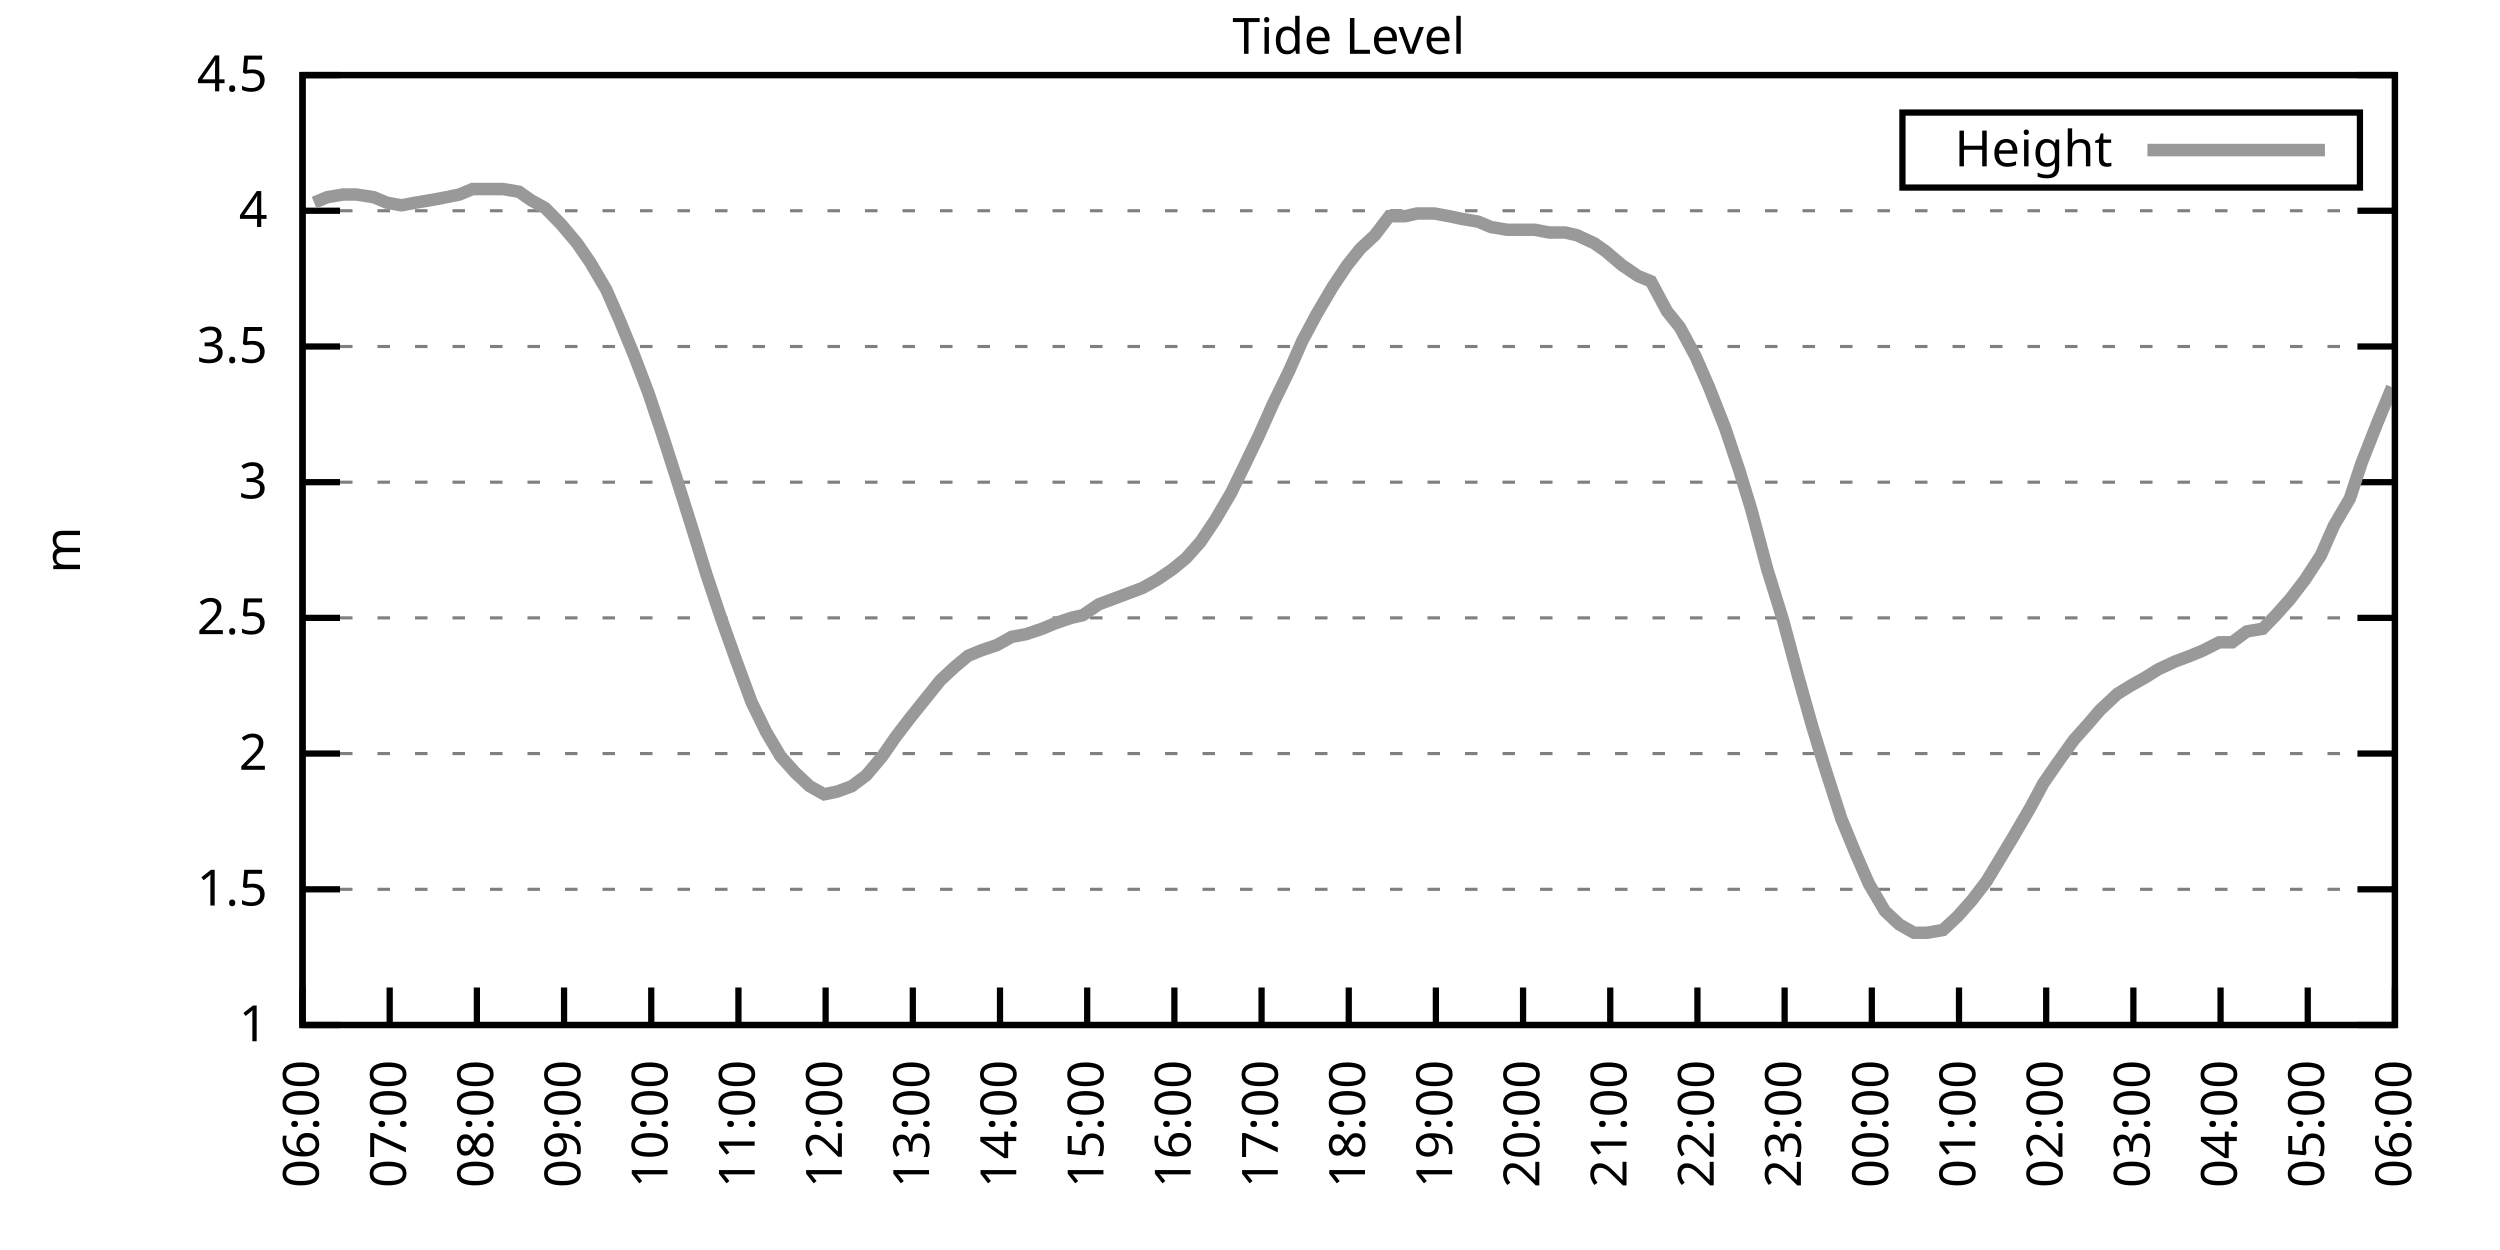
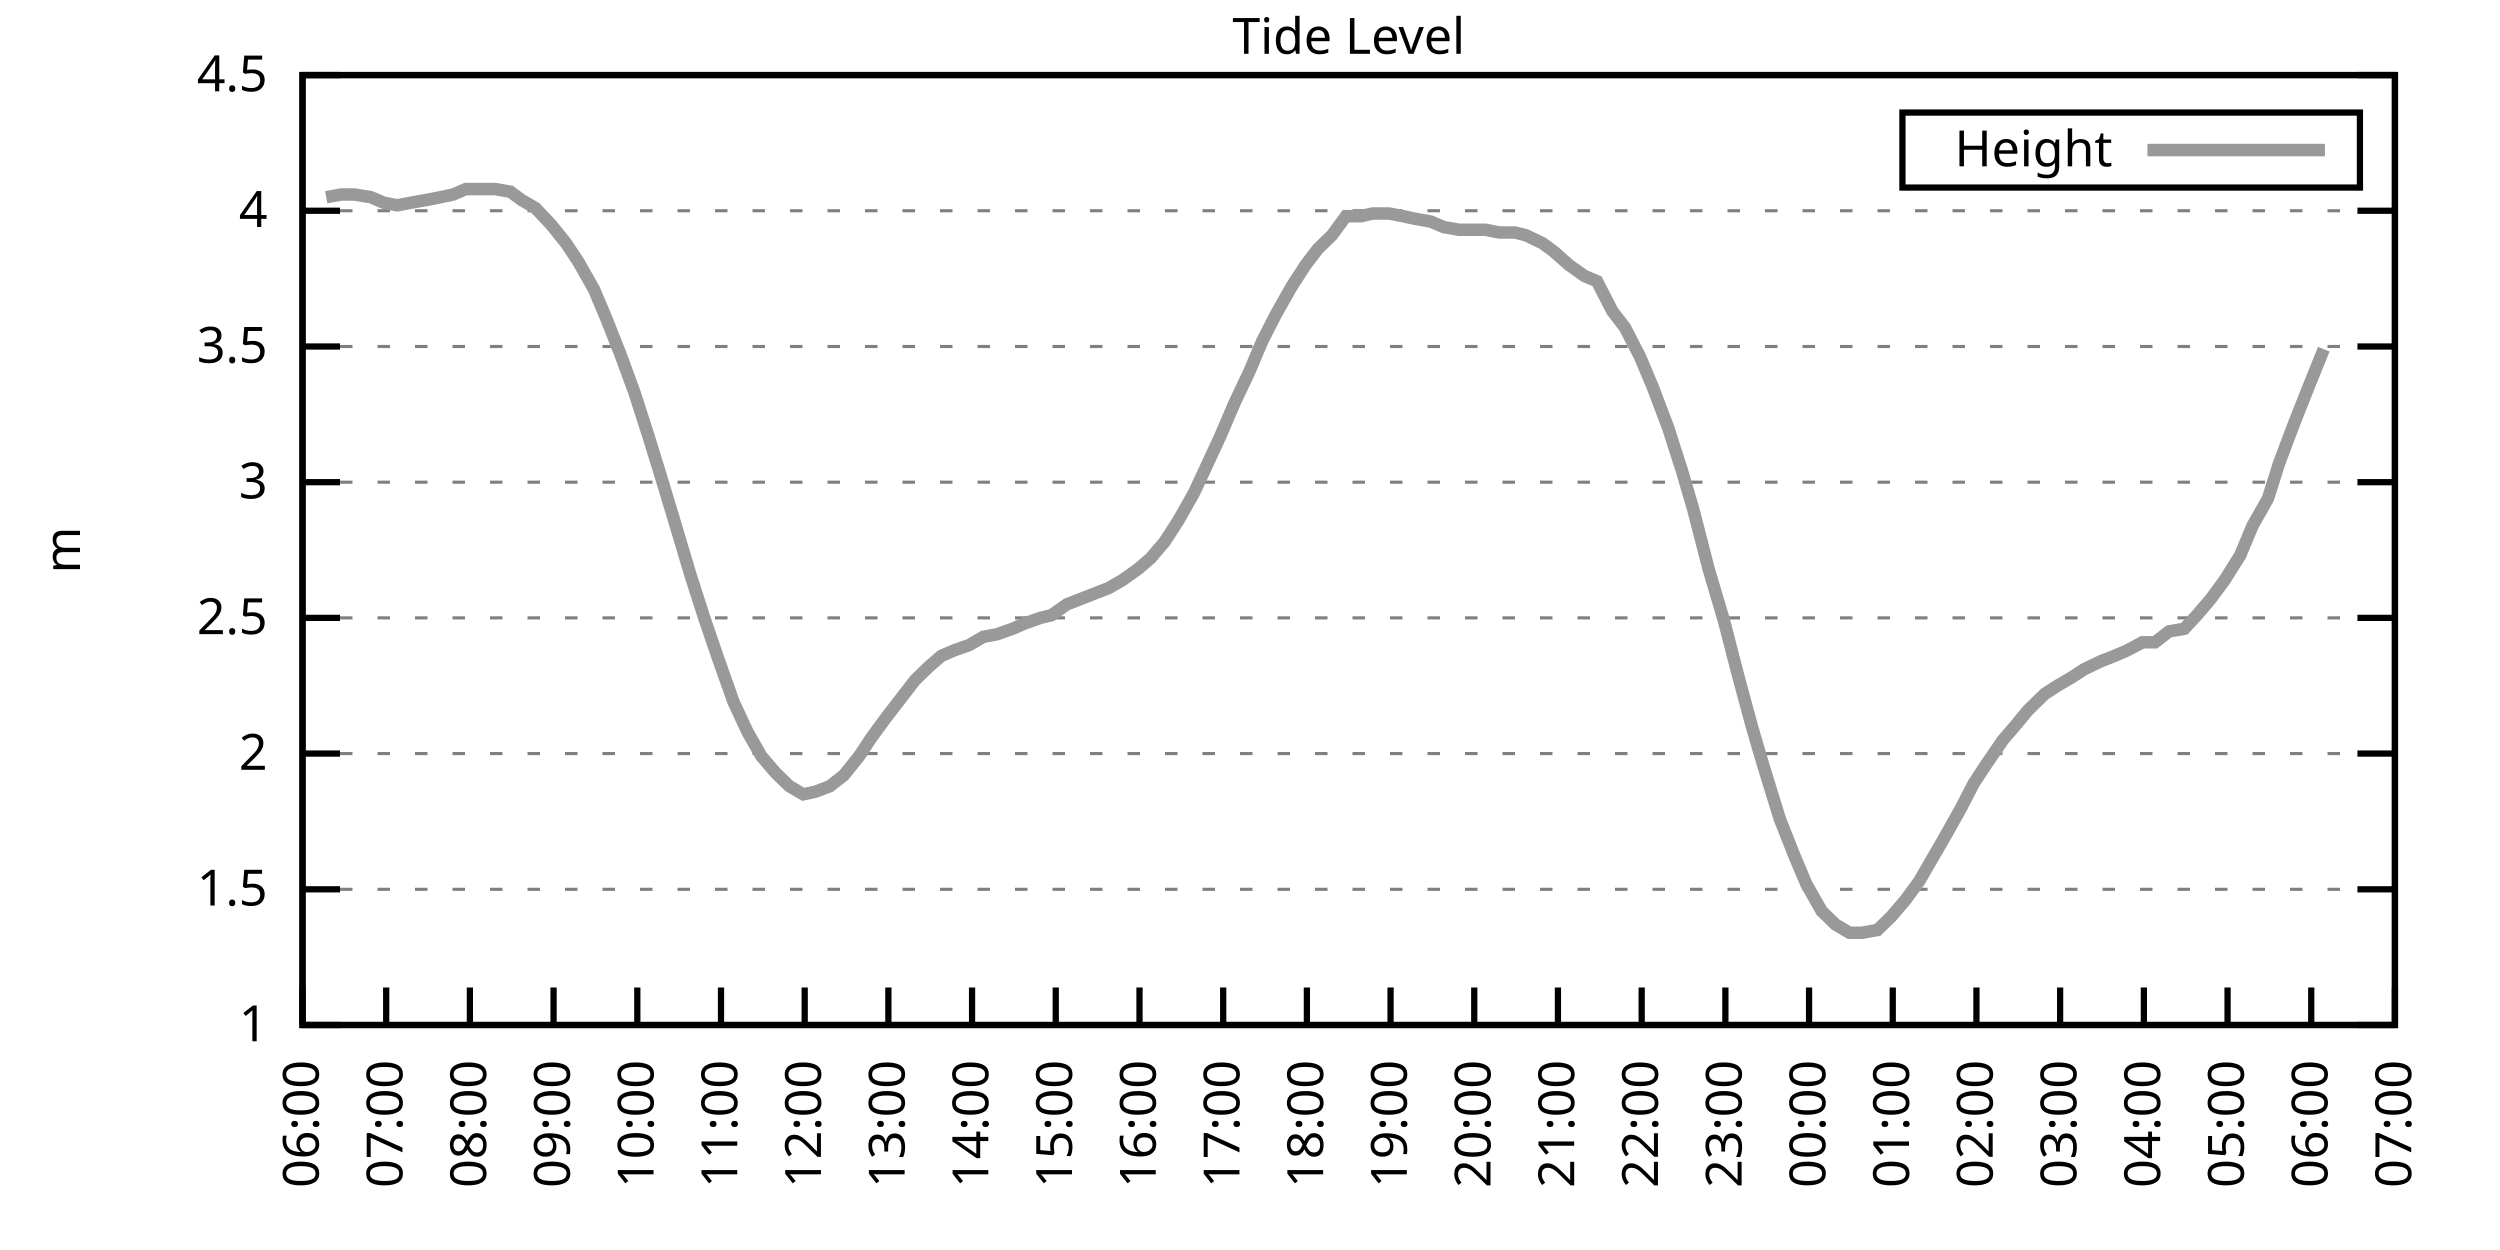
<svg xmlns="http://www.w3.org/2000/svg" xmlns:xlink="http://www.w3.org/1999/xlink" width="400" height="200" viewBox="0 0 400 200">
  <g id="gnuplot_canvas">
    <rect x="0" y="0" width="400" height="200" fill="none" />
    <defs>
      <circle id="gpDot" r="0.5" stroke-width="0.5" stroke="currentColor" />
      <path id="gpPt0" stroke-width="0.333" stroke="currentColor" d="M-1,0 h2 M0,-1 v2" />
      <path id="gpPt1" stroke-width="0.333" stroke="currentColor" d="M-1,-1 L1,1 M1,-1 L-1,1" />
      <path id="gpPt2" stroke-width="0.333" stroke="currentColor" d="M-1,0 L1,0 M0,-1 L0,1 M-1,-1 L1,1 M-1,1 L1,-1" />
      <rect id="gpPt3" stroke-width="0.333" stroke="currentColor" x="-1" y="-1" width="2" height="2" />
      <rect id="gpPt4" stroke-width="0.333" stroke="currentColor" fill="currentColor" x="-1" y="-1" width="2" height="2" />
      <circle id="gpPt5" stroke-width="0.333" stroke="currentColor" cx="0" cy="0" r="1" />
      <use xlink:href="#gpPt5" id="gpPt6" fill="currentColor" stroke="none" />
      <path id="gpPt7" stroke-width="0.333" stroke="currentColor" d="M0,-1.33 L-1.33,0.67 L1.33,0.67 z" />
      <use xlink:href="#gpPt7" id="gpPt8" fill="currentColor" stroke="none" />
      <use xlink:href="#gpPt7" id="gpPt9" stroke="currentColor" transform="rotate(180)" />
      <use xlink:href="#gpPt9" id="gpPt10" fill="currentColor" stroke="none" />
      <use xlink:href="#gpPt3" id="gpPt11" stroke="currentColor" transform="rotate(45)" />
      <use xlink:href="#gpPt11" id="gpPt12" fill="currentColor" stroke="none" />
      <path id="gpPt13" stroke-width="0.333" stroke="currentColor" d="M0,1.330 L1.265,0.411 L0.782,-1.067 L-0.782,-1.076 L-1.265,0.411 z" />
      <use xlink:href="#gpPt13" id="gpPt14" fill="currentColor" stroke="none" />
      <filter id="textbox" filterUnits="objectBoundingBox" x="0" y="0" height="1" width="1">
        <feFlood flood-color="white" flood-opacity="1" result="bgnd" />
        <feComposite in="SourceGraphic" in2="bgnd" operator="atop" />
      </filter>
      <filter id="greybox" filterUnits="objectBoundingBox" x="0" y="0" height="1" width="1">
        <feFlood flood-color="lightgrey" flood-opacity="1" result="grey" />
        <feComposite in="SourceGraphic" in2="grey" operator="atop" />
      </filter>
    </defs>
    <g fill="none" color="white" stroke="currentColor" stroke-width="1.00" stroke-linecap="butt" stroke-linejoin="miter">
</g>
    <g fill="none" color="black" stroke="currentColor" stroke-width="1.00" stroke-linecap="butt" stroke-linejoin="miter">
      <g stroke="none" shape-rendering="crispEdges">
        <polygon fill="rgb(255, 255, 255)" points="48.40,164.00 383.18,164.00 383.18,12.02 48.40,12.02 " />
      </g>
    </g>
    <g fill="none" color="black" stroke="currentColor" stroke-width="1.00" stroke-linecap="butt" stroke-linejoin="miter">
</g>
    <g fill="none" color="black" stroke="black" stroke-width="0.50" stroke-linecap="butt" stroke-linejoin="miter">
</g>
    <g fill="none" color="gray" stroke="currentColor" stroke-width="0.50" stroke-linecap="butt" stroke-linejoin="miter">
      <path stroke="gray" stroke-dasharray="2,4" class="gridline" d="M48.40,164.00 L383.19,164.00  " />
    </g>
    <g fill="none" color="gray" stroke="gray" stroke-width="1.00" stroke-linecap="butt" stroke-linejoin="miter">
</g>
    <g fill="none" color="black" stroke="currentColor" stroke-width="1.00" stroke-linecap="butt" stroke-linejoin="miter">
      <path stroke="black" d="M48.40,164.00 L54.40,164.00 M383.19,164.00 L377.19,164.00  " />
      <g transform="translate(42.80,166.60)" stroke="none" fill="black" font-family="Sans" font-size="8.00" text-anchor="end">
        <text>
          <tspan font-family="Sans"> 1</tspan>
        </text>
      </g>
    </g>
    <g fill="none" color="black" stroke="currentColor" stroke-width="1.00" stroke-linecap="butt" stroke-linejoin="miter">
</g>
    <g fill="none" color="black" stroke="black" stroke-width="0.50" stroke-linecap="butt" stroke-linejoin="miter">
</g>
    <g fill="none" color="gray" stroke="currentColor" stroke-width="0.50" stroke-linecap="butt" stroke-linejoin="miter">
      <path stroke="gray" stroke-dasharray="2,4" class="gridline" d="M48.40,142.29 L383.19,142.29  " />
    </g>
    <g fill="none" color="gray" stroke="gray" stroke-width="1.00" stroke-linecap="butt" stroke-linejoin="miter">
</g>
    <g fill="none" color="black" stroke="currentColor" stroke-width="1.00" stroke-linecap="butt" stroke-linejoin="miter">
      <path stroke="black" d="M48.40,142.29 L54.40,142.29 M383.19,142.29 L377.19,142.29  " />
      <g transform="translate(42.80,144.89)" stroke="none" fill="black" font-family="Sans" font-size="8.00" text-anchor="end">
        <text>
          <tspan font-family="Sans"> 1.5</tspan>
        </text>
      </g>
    </g>
    <g fill="none" color="black" stroke="currentColor" stroke-width="1.00" stroke-linecap="butt" stroke-linejoin="miter">
</g>
    <g fill="none" color="black" stroke="black" stroke-width="0.50" stroke-linecap="butt" stroke-linejoin="miter">
</g>
    <g fill="none" color="gray" stroke="currentColor" stroke-width="0.50" stroke-linecap="butt" stroke-linejoin="miter">
      <path stroke="gray" stroke-dasharray="2,4" class="gridline" d="M48.40,120.57 L383.19,120.57  " />
    </g>
    <g fill="none" color="gray" stroke="gray" stroke-width="1.00" stroke-linecap="butt" stroke-linejoin="miter">
</g>
    <g fill="none" color="black" stroke="currentColor" stroke-width="1.00" stroke-linecap="butt" stroke-linejoin="miter">
      <path stroke="black" d="M48.40,120.57 L54.40,120.57 M383.19,120.57 L377.19,120.57  " />
      <g transform="translate(42.80,123.17)" stroke="none" fill="black" font-family="Sans" font-size="8.00" text-anchor="end">
        <text>
          <tspan font-family="Sans"> 2</tspan>
        </text>
      </g>
    </g>
    <g fill="none" color="black" stroke="currentColor" stroke-width="1.00" stroke-linecap="butt" stroke-linejoin="miter">
</g>
    <g fill="none" color="black" stroke="black" stroke-width="0.50" stroke-linecap="butt" stroke-linejoin="miter">
</g>
    <g fill="none" color="gray" stroke="currentColor" stroke-width="0.50" stroke-linecap="butt" stroke-linejoin="miter">
      <path stroke="gray" stroke-dasharray="2,4" class="gridline" d="M48.40,98.86 L383.19,98.86  " />
    </g>
    <g fill="none" color="gray" stroke="gray" stroke-width="1.00" stroke-linecap="butt" stroke-linejoin="miter">
</g>
    <g fill="none" color="black" stroke="currentColor" stroke-width="1.00" stroke-linecap="butt" stroke-linejoin="miter">
      <path stroke="black" d="M48.40,98.86 L54.40,98.86 M383.19,98.86 L377.19,98.86  " />
      <g transform="translate(42.80,101.46)" stroke="none" fill="black" font-family="Sans" font-size="8.00" text-anchor="end">
        <text>
          <tspan font-family="Sans"> 2.5</tspan>
        </text>
      </g>
    </g>
    <g fill="none" color="black" stroke="currentColor" stroke-width="1.00" stroke-linecap="butt" stroke-linejoin="miter">
</g>
    <g fill="none" color="black" stroke="black" stroke-width="0.50" stroke-linecap="butt" stroke-linejoin="miter">
</g>
    <g fill="none" color="gray" stroke="currentColor" stroke-width="0.50" stroke-linecap="butt" stroke-linejoin="miter">
      <path stroke="gray" stroke-dasharray="2,4" class="gridline" d="M48.40,77.15 L383.19,77.15  " />
    </g>
    <g fill="none" color="gray" stroke="gray" stroke-width="1.00" stroke-linecap="butt" stroke-linejoin="miter">
</g>
    <g fill="none" color="black" stroke="currentColor" stroke-width="1.00" stroke-linecap="butt" stroke-linejoin="miter">
      <path stroke="black" d="M48.40,77.15 L54.40,77.15 M383.19,77.15 L377.19,77.15  " />
      <g transform="translate(42.80,79.75)" stroke="none" fill="black" font-family="Sans" font-size="8.00" text-anchor="end">
        <text>
          <tspan font-family="Sans"> 3</tspan>
        </text>
      </g>
    </g>
    <g fill="none" color="black" stroke="currentColor" stroke-width="1.00" stroke-linecap="butt" stroke-linejoin="miter">
</g>
    <g fill="none" color="black" stroke="black" stroke-width="0.50" stroke-linecap="butt" stroke-linejoin="miter">
</g>
    <g fill="none" color="gray" stroke="currentColor" stroke-width="0.50" stroke-linecap="butt" stroke-linejoin="miter">
      <path stroke="gray" stroke-dasharray="2,4" class="gridline" d="M48.40,55.44 L383.19,55.44  " />
    </g>
    <g fill="none" color="gray" stroke="gray" stroke-width="1.00" stroke-linecap="butt" stroke-linejoin="miter">
</g>
    <g fill="none" color="black" stroke="currentColor" stroke-width="1.00" stroke-linecap="butt" stroke-linejoin="miter">
      <path stroke="black" d="M48.40,55.44 L54.40,55.44 M383.19,55.44 L377.19,55.44  " />
      <g transform="translate(42.80,58.04)" stroke="none" fill="black" font-family="Sans" font-size="8.00" text-anchor="end">
        <text>
          <tspan font-family="Sans"> 3.5</tspan>
        </text>
      </g>
    </g>
    <g fill="none" color="black" stroke="currentColor" stroke-width="1.00" stroke-linecap="butt" stroke-linejoin="miter">
</g>
    <g fill="none" color="black" stroke="black" stroke-width="0.50" stroke-linecap="butt" stroke-linejoin="miter">
</g>
    <g fill="none" color="gray" stroke="currentColor" stroke-width="0.50" stroke-linecap="butt" stroke-linejoin="miter">
      <path stroke="gray" stroke-dasharray="2,4" class="gridline" d="M48.40,33.72 L383.19,33.72  " />
    </g>
    <g fill="none" color="gray" stroke="gray" stroke-width="1.00" stroke-linecap="butt" stroke-linejoin="miter">
</g>
    <g fill="none" color="black" stroke="currentColor" stroke-width="1.00" stroke-linecap="butt" stroke-linejoin="miter">
      <path stroke="black" d="M48.40,33.72 L54.40,33.72 M383.19,33.72 L377.19,33.72  " />
      <g transform="translate(42.80,36.32)" stroke="none" fill="black" font-family="Sans" font-size="8.00" text-anchor="end">
        <text>
          <tspan font-family="Sans"> 4</tspan>
        </text>
      </g>
    </g>
    <g fill="none" color="black" stroke="currentColor" stroke-width="1.00" stroke-linecap="butt" stroke-linejoin="miter">
</g>
    <g fill="none" color="black" stroke="black" stroke-width="0.50" stroke-linecap="butt" stroke-linejoin="miter">
</g>
    <g fill="none" color="gray" stroke="currentColor" stroke-width="0.50" stroke-linecap="butt" stroke-linejoin="miter">
      <path stroke="gray" stroke-dasharray="2,4" class="gridline" d="M48.40,12.01 L383.19,12.01  " />
    </g>
    <g fill="none" color="gray" stroke="gray" stroke-width="1.00" stroke-linecap="butt" stroke-linejoin="miter">
</g>
    <g fill="none" color="black" stroke="currentColor" stroke-width="1.00" stroke-linecap="butt" stroke-linejoin="miter">
      <path stroke="black" d="M48.40,12.01 L54.40,12.01 M383.19,12.01 L377.19,12.01  " />
      <g transform="translate(42.80,14.61)" stroke="none" fill="black" font-family="Sans" font-size="8.00" text-anchor="end">
        <text>
          <tspan font-family="Sans"> 4.5</tspan>
        </text>
      </g>
    </g>
    <g fill="none" color="black" stroke="currentColor" stroke-width="1.00" stroke-linecap="butt" stroke-linejoin="miter">
      <path stroke="black" d="M48.40,164.00 L48.40,158.00  " />
      <g transform="translate(51.00,169.60) rotate(270.00)" stroke="none" fill="black" font-family="Sans" font-size="8.00" text-anchor="end">
        <text>
          <tspan font-family="Sans">06:00</tspan>
        </text>
      </g>
    </g>
    <g fill="none" color="black" stroke="currentColor" stroke-width="1.00" stroke-linecap="butt" stroke-linejoin="miter">
-       <path stroke="black" d="M62.35,164.00 L62.35,158.00  " />
-       <g transform="translate(64.95,169.60) rotate(270.00)" stroke="none" fill="black" font-family="Sans" font-size="8.00" text-anchor="end">
+       <path stroke="black" d="M61.79,164.00 L61.79,158.00  " />
+       <g transform="translate(64.39,169.60) rotate(270.00)" stroke="none" fill="black" font-family="Sans" font-size="8.00" text-anchor="end">
        <text>
          <tspan font-family="Sans">07:00</tspan>
        </text>
      </g>
    </g>
    <g fill="none" color="black" stroke="currentColor" stroke-width="1.00" stroke-linecap="butt" stroke-linejoin="miter">
-       <path stroke="black" d="M76.30,164.00 L76.30,158.00  " />
-       <g transform="translate(78.90,169.60) rotate(270.00)" stroke="none" fill="black" font-family="Sans" font-size="8.00" text-anchor="end">
+       <path stroke="black" d="M75.18,164.00 L75.18,158.00  " />
+       <g transform="translate(77.78,169.60) rotate(270.00)" stroke="none" fill="black" font-family="Sans" font-size="8.00" text-anchor="end">
        <text>
          <tspan font-family="Sans">08:00</tspan>
        </text>
      </g>
    </g>
    <g fill="none" color="black" stroke="currentColor" stroke-width="1.00" stroke-linecap="butt" stroke-linejoin="miter">
-       <path stroke="black" d="M90.25,164.00 L90.25,158.00  " />
-       <g transform="translate(92.85,169.60) rotate(270.00)" stroke="none" fill="black" font-family="Sans" font-size="8.00" text-anchor="end">
+       <path stroke="black" d="M88.57,164.00 L88.57,158.00  " />
+       <g transform="translate(91.17,169.60) rotate(270.00)" stroke="none" fill="black" font-family="Sans" font-size="8.00" text-anchor="end">
        <text>
          <tspan font-family="Sans">09:00</tspan>
        </text>
      </g>
    </g>
    <g fill="none" color="black" stroke="currentColor" stroke-width="1.00" stroke-linecap="butt" stroke-linejoin="miter">
-       <path stroke="black" d="M104.20,164.00 L104.20,158.00  " />
-       <g transform="translate(106.80,169.60) rotate(270.00)" stroke="none" fill="black" font-family="Sans" font-size="8.00" text-anchor="end">
+       <path stroke="black" d="M101.97,164.00 L101.97,158.00  " />
+       <g transform="translate(104.57,169.60) rotate(270.00)" stroke="none" fill="black" font-family="Sans" font-size="8.00" text-anchor="end">
        <text>
          <tspan font-family="Sans">10:00</tspan>
        </text>
      </g>
    </g>
    <g fill="none" color="black" stroke="currentColor" stroke-width="1.00" stroke-linecap="butt" stroke-linejoin="miter">
-       <path stroke="black" d="M118.15,164.00 L118.15,158.00  " />
-       <g transform="translate(120.75,169.60) rotate(270.00)" stroke="none" fill="black" font-family="Sans" font-size="8.00" text-anchor="end">
+       <path stroke="black" d="M115.36,164.00 L115.36,158.00  " />
+       <g transform="translate(117.96,169.60) rotate(270.00)" stroke="none" fill="black" font-family="Sans" font-size="8.00" text-anchor="end">
        <text>
          <tspan font-family="Sans">11:00</tspan>
        </text>
      </g>
    </g>
    <g fill="none" color="black" stroke="currentColor" stroke-width="1.00" stroke-linecap="butt" stroke-linejoin="miter">
-       <path stroke="black" d="M132.10,164.00 L132.10,158.00  " />
-       <g transform="translate(134.70,169.60) rotate(270.00)" stroke="none" fill="black" font-family="Sans" font-size="8.00" text-anchor="end">
+       <path stroke="black" d="M128.75,164.00 L128.75,158.00  " />
+       <g transform="translate(131.35,169.60) rotate(270.00)" stroke="none" fill="black" font-family="Sans" font-size="8.00" text-anchor="end">
        <text>
          <tspan font-family="Sans">12:00</tspan>
        </text>
      </g>
    </g>
    <g fill="none" color="black" stroke="currentColor" stroke-width="1.00" stroke-linecap="butt" stroke-linejoin="miter">
-       <path stroke="black" d="M146.05,164.00 L146.05,158.00  " />
-       <g transform="translate(148.65,169.60) rotate(270.00)" stroke="none" fill="black" font-family="Sans" font-size="8.00" text-anchor="end">
+       <path stroke="black" d="M142.14,164.00 L142.14,158.00  " />
+       <g transform="translate(144.74,169.60) rotate(270.00)" stroke="none" fill="black" font-family="Sans" font-size="8.00" text-anchor="end">
        <text>
          <tspan font-family="Sans">13:00</tspan>
        </text>
      </g>
    </g>
    <g fill="none" color="black" stroke="currentColor" stroke-width="1.00" stroke-linecap="butt" stroke-linejoin="miter">
-       <path stroke="black" d="M160.00,164.00 L160.00,158.00  " />
-       <g transform="translate(162.60,169.60) rotate(270.00)" stroke="none" fill="black" font-family="Sans" font-size="8.00" text-anchor="end">
+       <path stroke="black" d="M155.53,164.00 L155.53,158.00  " />
+       <g transform="translate(158.13,169.60) rotate(270.00)" stroke="none" fill="black" font-family="Sans" font-size="8.00" text-anchor="end">
        <text>
          <tspan font-family="Sans">14:00</tspan>
        </text>
      </g>
    </g>
    <g fill="none" color="black" stroke="currentColor" stroke-width="1.00" stroke-linecap="butt" stroke-linejoin="miter">
-       <path stroke="black" d="M173.95,164.00 L173.95,158.00  " />
-       <g transform="translate(176.55,169.60) rotate(270.00)" stroke="none" fill="black" font-family="Sans" font-size="8.00" text-anchor="end">
+       <path stroke="black" d="M168.92,164.00 L168.92,158.00  " />
+       <g transform="translate(171.52,169.60) rotate(270.00)" stroke="none" fill="black" font-family="Sans" font-size="8.00" text-anchor="end">
        <text>
          <tspan font-family="Sans">15:00</tspan>
        </text>
      </g>
    </g>
    <g fill="none" color="black" stroke="currentColor" stroke-width="1.00" stroke-linecap="butt" stroke-linejoin="miter">
-       <path stroke="black" d="M187.90,164.00 L187.90,158.00  " />
-       <g transform="translate(190.50,169.60) rotate(270.00)" stroke="none" fill="black" font-family="Sans" font-size="8.00" text-anchor="end">
+       <path stroke="black" d="M182.32,164.00 L182.32,158.00  " />
+       <g transform="translate(184.92,169.60) rotate(270.00)" stroke="none" fill="black" font-family="Sans" font-size="8.00" text-anchor="end">
        <text>
          <tspan font-family="Sans">16:00</tspan>
        </text>
      </g>
    </g>
    <g fill="none" color="black" stroke="currentColor" stroke-width="1.00" stroke-linecap="butt" stroke-linejoin="miter">
-       <path stroke="black" d="M201.85,164.00 L201.85,158.00  " />
-       <g transform="translate(204.45,169.60) rotate(270.00)" stroke="none" fill="black" font-family="Sans" font-size="8.00" text-anchor="end">
+       <path stroke="black" d="M195.71,164.00 L195.71,158.00  " />
+       <g transform="translate(198.31,169.60) rotate(270.00)" stroke="none" fill="black" font-family="Sans" font-size="8.00" text-anchor="end">
        <text>
          <tspan font-family="Sans">17:00</tspan>
        </text>
      </g>
    </g>
    <g fill="none" color="black" stroke="currentColor" stroke-width="1.00" stroke-linecap="butt" stroke-linejoin="miter">
-       <path stroke="black" d="M215.80,164.00 L215.80,158.00  " />
-       <g transform="translate(218.40,169.60) rotate(270.00)" stroke="none" fill="black" font-family="Sans" font-size="8.00" text-anchor="end">
+       <path stroke="black" d="M209.10,164.00 L209.10,158.00  " />
+       <g transform="translate(211.70,169.60) rotate(270.00)" stroke="none" fill="black" font-family="Sans" font-size="8.00" text-anchor="end">
        <text>
          <tspan font-family="Sans">18:00</tspan>
        </text>
      </g>
    </g>
    <g fill="none" color="black" stroke="currentColor" stroke-width="1.00" stroke-linecap="butt" stroke-linejoin="miter">
-       <path stroke="black" d="M229.74,164.00 L229.74,158.00  " />
-       <g transform="translate(232.34,169.60) rotate(270.00)" stroke="none" fill="black" font-family="Sans" font-size="8.00" text-anchor="end">
+       <path stroke="black" d="M222.49,164.00 L222.49,158.00  " />
+       <g transform="translate(225.09,169.60) rotate(270.00)" stroke="none" fill="black" font-family="Sans" font-size="8.00" text-anchor="end">
        <text>
          <tspan font-family="Sans">19:00</tspan>
        </text>
      </g>
    </g>
    <g fill="none" color="black" stroke="currentColor" stroke-width="1.00" stroke-linecap="butt" stroke-linejoin="miter">
-       <path stroke="black" d="M243.69,164.00 L243.69,158.00  " />
-       <g transform="translate(246.29,169.60) rotate(270.00)" stroke="none" fill="black" font-family="Sans" font-size="8.00" text-anchor="end">
+       <path stroke="black" d="M235.88,164.00 L235.88,158.00  " />
+       <g transform="translate(238.48,169.60) rotate(270.00)" stroke="none" fill="black" font-family="Sans" font-size="8.00" text-anchor="end">
        <text>
          <tspan font-family="Sans">20:00</tspan>
        </text>
      </g>
    </g>
    <g fill="none" color="black" stroke="currentColor" stroke-width="1.00" stroke-linecap="butt" stroke-linejoin="miter">
-       <path stroke="black" d="M257.64,164.00 L257.64,158.00  " />
-       <g transform="translate(260.24,169.60) rotate(270.00)" stroke="none" fill="black" font-family="Sans" font-size="8.00" text-anchor="end">
+       <path stroke="black" d="M249.27,164.00 L249.27,158.00  " />
+       <g transform="translate(251.87,169.60) rotate(270.00)" stroke="none" fill="black" font-family="Sans" font-size="8.00" text-anchor="end">
        <text>
          <tspan font-family="Sans">21:00</tspan>
        </text>
      </g>
    </g>
    <g fill="none" color="black" stroke="currentColor" stroke-width="1.00" stroke-linecap="butt" stroke-linejoin="miter">
-       <path stroke="black" d="M271.59,164.00 L271.59,158.00  " />
-       <g transform="translate(274.19,169.60) rotate(270.00)" stroke="none" fill="black" font-family="Sans" font-size="8.00" text-anchor="end">
+       <path stroke="black" d="M262.67,164.00 L262.67,158.00  " />
+       <g transform="translate(265.27,169.60) rotate(270.00)" stroke="none" fill="black" font-family="Sans" font-size="8.00" text-anchor="end">
        <text>
          <tspan font-family="Sans">22:00</tspan>
        </text>
      </g>
    </g>
    <g fill="none" color="black" stroke="currentColor" stroke-width="1.00" stroke-linecap="butt" stroke-linejoin="miter">
-       <path stroke="black" d="M285.54,164.00 L285.54,158.00  " />
-       <g transform="translate(288.14,169.60) rotate(270.00)" stroke="none" fill="black" font-family="Sans" font-size="8.00" text-anchor="end">
+       <path stroke="black" d="M276.06,164.00 L276.06,158.00  " />
+       <g transform="translate(278.66,169.60) rotate(270.00)" stroke="none" fill="black" font-family="Sans" font-size="8.00" text-anchor="end">
        <text>
          <tspan font-family="Sans">23:00</tspan>
        </text>
      </g>
    </g>
    <g fill="none" color="black" stroke="currentColor" stroke-width="1.00" stroke-linecap="butt" stroke-linejoin="miter">
-       <path stroke="black" d="M299.49,164.00 L299.49,158.00  " />
-       <g transform="translate(302.09,169.60) rotate(270.00)" stroke="none" fill="black" font-family="Sans" font-size="8.00" text-anchor="end">
+       <path stroke="black" d="M289.45,164.00 L289.45,158.00  " />
+       <g transform="translate(292.05,169.60) rotate(270.00)" stroke="none" fill="black" font-family="Sans" font-size="8.00" text-anchor="end">
        <text>
          <tspan font-family="Sans">00:00</tspan>
        </text>
      </g>
    </g>
    <g fill="none" color="black" stroke="currentColor" stroke-width="1.00" stroke-linecap="butt" stroke-linejoin="miter">
-       <path stroke="black" d="M313.44,164.00 L313.44,158.00  " />
-       <g transform="translate(316.04,169.60) rotate(270.00)" stroke="none" fill="black" font-family="Sans" font-size="8.00" text-anchor="end">
+       <path stroke="black" d="M302.84,164.00 L302.84,158.00  " />
+       <g transform="translate(305.44,169.60) rotate(270.00)" stroke="none" fill="black" font-family="Sans" font-size="8.00" text-anchor="end">
        <text>
          <tspan font-family="Sans">01:00</tspan>
        </text>
      </g>
    </g>
    <g fill="none" color="black" stroke="currentColor" stroke-width="1.00" stroke-linecap="butt" stroke-linejoin="miter">
-       <path stroke="black" d="M327.39,164.00 L327.39,158.00  " />
-       <g transform="translate(329.99,169.60) rotate(270.00)" stroke="none" fill="black" font-family="Sans" font-size="8.00" text-anchor="end">
+       <path stroke="black" d="M316.23,164.00 L316.23,158.00  " />
+       <g transform="translate(318.83,169.60) rotate(270.00)" stroke="none" fill="black" font-family="Sans" font-size="8.00" text-anchor="end">
        <text>
          <tspan font-family="Sans">02:00</tspan>
        </text>
      </g>
    </g>
    <g fill="none" color="black" stroke="currentColor" stroke-width="1.00" stroke-linecap="butt" stroke-linejoin="miter">
-       <path stroke="black" d="M341.34,164.00 L341.34,158.00  " />
-       <g transform="translate(343.94,169.60) rotate(270.00)" stroke="none" fill="black" font-family="Sans" font-size="8.00" text-anchor="end">
+       <path stroke="black" d="M329.62,164.00 L329.62,158.00  " />
+       <g transform="translate(332.22,169.60) rotate(270.00)" stroke="none" fill="black" font-family="Sans" font-size="8.00" text-anchor="end">
        <text>
          <tspan font-family="Sans">03:00</tspan>
        </text>
      </g>
    </g>
    <g fill="none" color="black" stroke="currentColor" stroke-width="1.00" stroke-linecap="butt" stroke-linejoin="miter">
-       <path stroke="black" d="M355.29,164.00 L355.29,158.00  " />
-       <g transform="translate(357.89,169.60) rotate(270.00)" stroke="none" fill="black" font-family="Sans" font-size="8.00" text-anchor="end">
+       <path stroke="black" d="M343.02,164.00 L343.02,158.00  " />
+       <g transform="translate(345.62,169.60) rotate(270.00)" stroke="none" fill="black" font-family="Sans" font-size="8.00" text-anchor="end">
        <text>
          <tspan font-family="Sans">04:00</tspan>
        </text>
      </g>
    </g>
    <g fill="none" color="black" stroke="currentColor" stroke-width="1.00" stroke-linecap="butt" stroke-linejoin="miter">
-       <path stroke="black" d="M369.24,164.00 L369.24,158.00  " />
-       <g transform="translate(371.84,169.60) rotate(270.00)" stroke="none" fill="black" font-family="Sans" font-size="8.00" text-anchor="end">
+       <path stroke="black" d="M356.41,164.00 L356.41,158.00  " />
+       <g transform="translate(359.01,169.60) rotate(270.00)" stroke="none" fill="black" font-family="Sans" font-size="8.00" text-anchor="end">
        <text>
          <tspan font-family="Sans">05:00</tspan>
+         </text>
+       </g>
+     </g>
+     <g fill="none" color="black" stroke="currentColor" stroke-width="1.00" stroke-linecap="butt" stroke-linejoin="miter">
+       <path stroke="black" d="M369.80,164.00 L369.80,158.00  " />
+       <g transform="translate(372.40,169.60) rotate(270.00)" stroke="none" fill="black" font-family="Sans" font-size="8.00" text-anchor="end">
+         <text>
+           <tspan font-family="Sans">06:00</tspan>
        </text>
      </g>
    </g>
    <g fill="none" color="black" stroke="currentColor" stroke-width="1.00" stroke-linecap="butt" stroke-linejoin="miter">
      <path stroke="black" d="M383.19,164.00 L383.19,158.00  " />
      <g transform="translate(385.79,169.60) rotate(270.00)" stroke="none" fill="black" font-family="Sans" font-size="8.00" text-anchor="end">
        <text>
-           <tspan font-family="Sans">06:00</tspan>
+           <tspan font-family="Sans">07:00</tspan>
        </text>
      </g>
    </g>
    <g fill="none" color="black" stroke="currentColor" stroke-width="1.00" stroke-linecap="butt" stroke-linejoin="miter">
</g>
    <g fill="none" color="black" stroke="currentColor" stroke-width="1.00" stroke-linecap="butt" stroke-linejoin="miter">
      <path stroke="black" d="M48.40,12.01 L48.40,164.00 L383.19,164.00 L383.19,12.01 L48.40,12.01 Z  " />
    </g>
    <g fill="none" color="black" stroke="currentColor" stroke-width="1.00" stroke-linecap="butt" stroke-linejoin="miter">
</g>
    <g fill="none" color="black" stroke="currentColor" stroke-width="1.00" stroke-linecap="butt" stroke-linejoin="miter">
      <path stroke="black" d="M304.39,30.01 L304.39,18.01 L377.59,18.01 L377.59,30.01 L304.39,30.01 Z  " />
    </g>
    <g id="Tide_level_plot_1">
      <g fill="none" color="white" stroke="black" stroke-width="2.00" stroke-linecap="butt" stroke-linejoin="miter">
</g>
      <g fill="none" color="black" stroke="currentColor" stroke-width="2.00" stroke-linecap="butt" stroke-linejoin="miter">
        <g transform="translate(337.99,26.61)" stroke="none" fill="black" font-family="Sans" font-size="8.00" text-anchor="end">
          <text>
            <tspan font-family="Sans">Height</tspan>
          </text>
        </g>
      </g>
      <g fill="none" color="black" stroke="currentColor" stroke-width="2.00" stroke-linecap="butt" stroke-linejoin="miter">
-         <path stroke="rgb(153, 153, 153)" d="M343.59,24.01 L371.99,24.01 M50.26,32.42 L52.35,31.55 L54.91,31.12 L57.00,31.12 L59.79,31.55 L61.88,32.42   L64.21,32.85 L66.53,32.42 L69.09,31.99 L71.42,31.55 L73.51,31.12 L75.60,30.25 L78.39,30.25 L80.48,30.25   L83.04,30.68 L84.90,31.99 L87.23,33.29 L89.78,35.89 L92.34,38.93 L94.43,41.97 L96.99,46.32 L99.08,51.09   L101.41,56.74 L103.73,62.82 L106.06,69.77 L108.15,76.28 L110.48,83.66 L113.03,91.91 L115.36,98.86 L117.68,105.38   L120.24,112.32 L122.57,117.10 L124.89,121.01 L127.22,123.61 L129.54,125.79 L131.87,127.09 L133.96,126.65 L136.28,125.79   L138.61,124.05 L141.16,121.01 L143.26,117.97 L145.58,114.93 L147.67,112.32 L150.46,108.85 L152.79,106.68 L154.88,104.94   L156.97,104.07 L159.53,103.20 L161.86,101.90 L164.18,101.47 L166.74,100.60 L168.83,99.73 L171.39,98.86 L173.25,98.43   L175.81,96.69 L178.13,95.82 L180.46,94.95 L182.78,94.08 L185.11,92.78 L187.66,91.04 L189.76,89.31 L192.08,86.70   L194.41,83.23 L196.96,78.89 L199.29,74.11 L201.38,69.77 L203.71,64.56 L206.26,59.34 L208.36,54.57 L210.68,50.22   L213.24,45.88 L215.56,42.41 L217.65,39.80 L219.98,37.63 L222.30,34.59 L224.86,34.59 L226.72,34.16 L229.51,34.16   L231.84,34.59 L233.93,35.03 L236.49,35.46 L238.58,36.33 L241.14,36.76 L243.46,36.76 L245.55,36.76 L247.88,37.20   L250.44,37.20 L252.30,37.63 L255.09,38.93 L256.95,40.24 L259.50,42.41 L262.06,44.15 L264.15,45.01 L266.71,49.79   L268.80,52.40 L271.36,57.17 L273.45,61.95 L276.01,68.46 L278.34,75.41 L280.20,81.49 L282.75,91.04 L285.31,99.30   L287.64,107.98 L289.96,116.23 L291.82,122.31 L294.61,131.00 L296.94,136.64 L299.03,141.42 L301.58,145.76 L303.91,147.93   L306.23,149.24 L308.33,149.24 L310.88,148.80 L313.21,146.63 L315.53,144.02 L317.86,140.98 L319.95,137.51 L322.04,134.04   L324.83,129.26 L326.93,125.35 L329.02,122.31 L331.81,118.40 L334.13,115.80 L335.99,113.63 L338.78,111.02 L340.88,109.72   L343.20,108.42 L345.29,107.11 L348.08,105.81 L350.41,104.94 L352.50,104.07 L355.06,102.77 L357.15,102.77 L359.48,101.03   L362.03,100.60 L364.13,98.43 L366.45,95.82 L368.78,92.78 L371.33,88.87 L373.43,84.10 L375.98,79.75 L377.84,74.11   L380.40,67.59 L382.73,61.95  " />
+         <path stroke="rgb(153, 153, 153)" d="M343.59,24.01 L371.99,24.01 M52.19,31.55 L54.65,31.12 L56.66,31.12 L59.34,31.55 L61.35,32.42 L63.58,32.85   L65.81,32.42 L68.26,31.99 L70.50,31.55 L72.50,31.12 L74.51,30.25 L77.19,30.25 L79.20,30.25 L81.66,30.68   L83.44,31.99 L85.67,33.29 L88.13,35.89 L90.58,38.93 L92.59,41.97 L95.05,46.32 L97.06,51.09 L99.29,56.74   L101.52,62.82 L103.75,69.77 L105.76,76.28 L107.99,83.66 L110.45,91.91 L112.68,98.86 L114.91,105.38 L117.37,112.32   L119.60,117.10 L121.83,121.01 L124.06,123.61 L126.29,125.79 L128.53,127.09 L130.54,126.65 L132.77,125.79 L135.00,124.05   L137.45,121.01 L139.46,117.97 L141.69,114.93 L143.70,112.32 L146.38,108.85 L148.61,106.68 L150.62,104.94 L152.63,104.07   L155.09,103.20 L157.32,101.90 L159.55,101.47 L162.01,100.60 L164.01,99.73 L166.47,98.86 L168.25,98.43 L170.71,96.69   L172.94,95.82 L175.17,94.95 L177.41,94.08 L179.64,92.78 L182.09,91.04 L184.10,89.31 L186.33,86.70 L188.57,83.23   L191.02,78.89 L193.25,74.11 L195.26,69.77 L197.49,64.56 L199.95,59.34 L201.96,54.57 L204.19,50.22 L206.64,45.88   L208.88,42.41 L210.88,39.80 L213.12,37.63 L215.35,34.59 L217.80,34.59 L219.59,34.16 L222.27,34.16 L224.50,34.59   L226.51,35.03 L228.96,35.46 L230.97,36.33 L233.43,36.76 L235.66,36.76 L237.67,36.76 L239.90,37.20 L242.36,37.20   L244.14,37.63 L246.82,38.93 L248.60,40.24 L251.06,42.41 L253.51,44.15 L255.52,45.01 L257.98,49.79 L259.99,52.40   L262.44,57.17 L264.45,61.95 L266.91,68.46 L269.14,75.41 L270.92,81.49 L273.38,91.04 L275.83,99.30 L278.07,107.98   L280.30,116.23 L282.08,122.31 L284.76,131.00 L286.99,136.64 L289.00,141.42 L291.46,145.76 L293.69,147.93 L295.92,149.24   L297.93,149.24 L300.39,148.80 L302.62,146.63 L304.85,144.02 L307.08,140.98 L309.09,137.51 L311.10,134.04 L313.78,129.26   L315.79,125.35 L317.79,122.31 L320.47,118.40 L322.70,115.80 L324.49,113.63 L327.17,111.02 L329.18,109.72 L331.41,108.42   L333.42,107.11 L336.10,105.81 L338.33,104.94 L340.34,104.07 L342.79,102.77 L344.80,102.77 L347.03,101.03 L349.49,100.60   L351.50,98.43 L353.73,95.82 L355.96,92.78 L358.42,88.87 L360.42,84.10 L362.88,79.75 L364.66,74.11 L367.12,67.59   L369.35,61.95 L371.81,55.87  " />
      </g>
    </g>
    <g fill="none" color="black" stroke="currentColor" stroke-width="2.00" stroke-linecap="butt" stroke-linejoin="miter">
</g>
    <g fill="none" color="black" stroke="black" stroke-width="1.00" stroke-linecap="butt" stroke-linejoin="miter">
</g>
    <g fill="none" color="black" stroke="currentColor" stroke-width="1.00" stroke-linecap="butt" stroke-linejoin="miter">
      <path stroke="black" d="M48.40,12.01 L48.40,164.00 L383.19,164.00 L383.19,12.01 L48.40,12.01 Z  " />
      <g transform="translate(12.80,88.01) rotate(270.00)" stroke="none" fill="black" font-family="Sans" font-size="8.00" text-anchor="middle">
        <text>
          <tspan font-family="Sans">m</tspan>
        </text>
      </g>
    </g>
    <g fill="none" color="black" stroke="currentColor" stroke-width="1.00" stroke-linecap="butt" stroke-linejoin="miter">
</g>
    <g fill="none" color="black" stroke="currentColor" stroke-width="1.00" stroke-linecap="butt" stroke-linejoin="miter">
      <g transform="translate(215.79,8.61)" stroke="none" fill="black" font-family="Sans" font-size="8.00" text-anchor="middle">
        <text>
          <tspan font-family="Sans">Tide Level</tspan>
        </text>
      </g>
    </g>
    <g fill="none" color="black" stroke="currentColor" stroke-width="1.00" stroke-linecap="butt" stroke-linejoin="miter">
</g>
  </g>
</svg>
